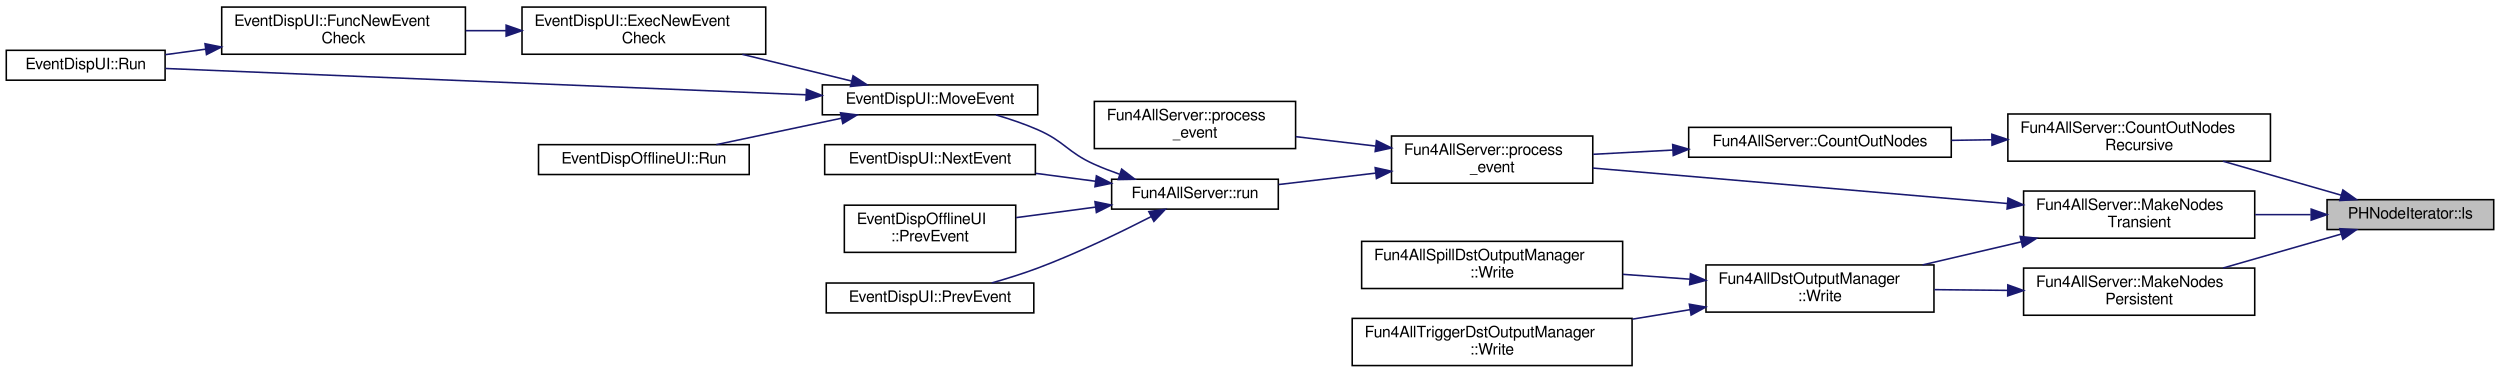
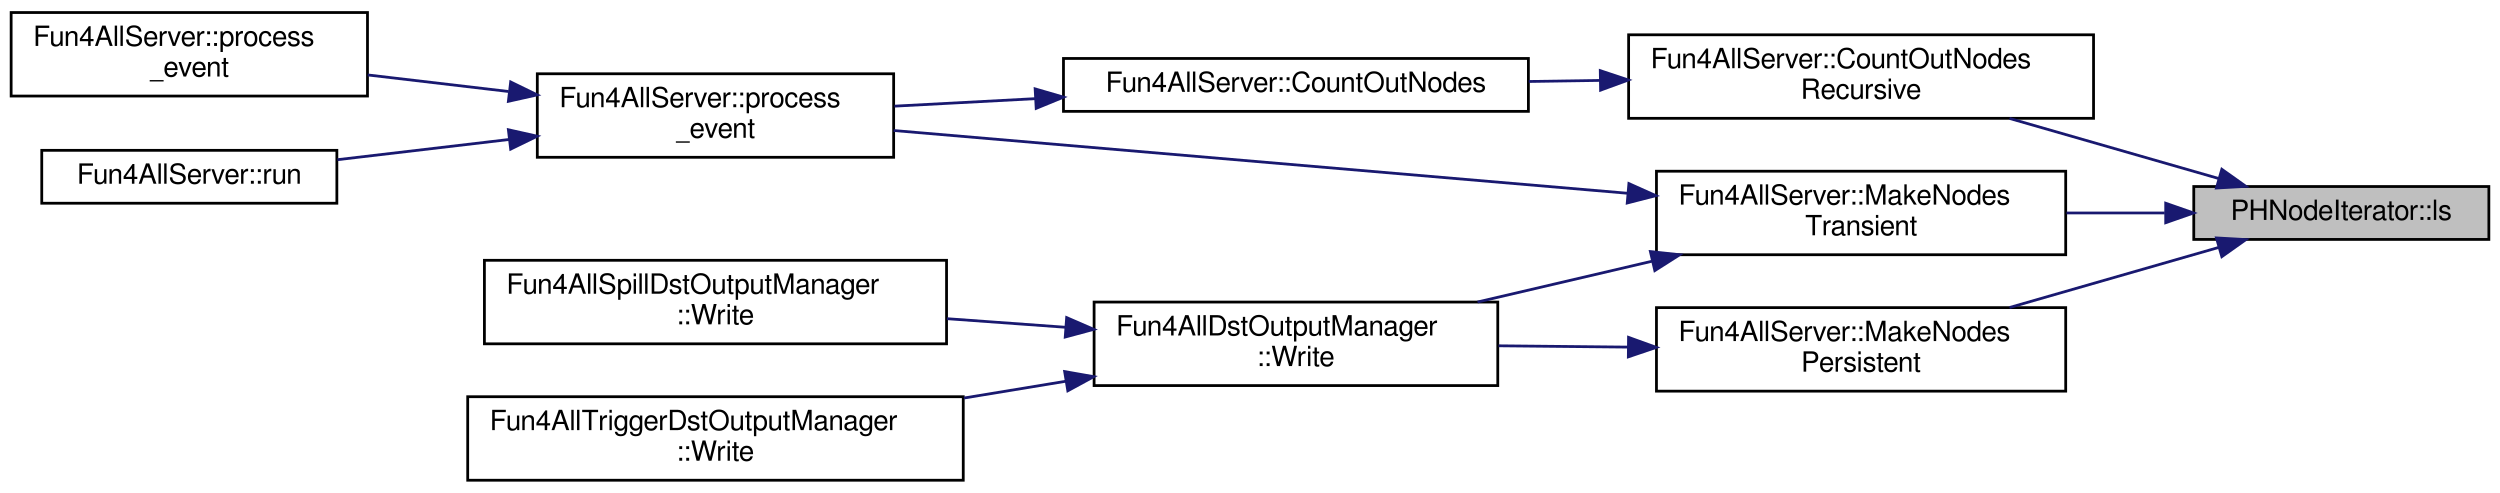
- <svg xmlns="http://www.w3.org/2000/svg" xmlns:xlink="http://www.w3.org/1999/xlink" width="1590pt" height="237pt" viewBox="0.00 0.00 1590.00 237.00">
-   <g id="graph0" class="graph" transform="scale(1 1) rotate(0) translate(4 233)">
+ <svg xmlns="http://www.w3.org/2000/svg" xmlns:xlink="http://www.w3.org/1999/xlink" width="898pt" height="177pt" viewBox="0.00 0.00 898.00 177.00">
+   <g id="graph0" class="graph" transform="scale(1 1) rotate(0) translate(4 173)">
    <g id="node1" class="node">
      <g id="a_node1">
        <a xlink:title=" ">
-           <polygon fill="#bfbfbf" stroke="black" points="1476,-87 1476,-106 1582,-106 1582,-87 1476,-87" />
-           <text text-anchor="middle" x="1529" y="-94" font-family="FreeSans" font-size="10.00">PHNodeIterator::ls</text>
+           <polygon fill="#bfbfbf" stroke="black" points="784,-87 784,-106 890,-106 890,-87 784,-87" />
+           <text text-anchor="middle" x="837" y="-94" font-family="FreeSans" font-size="10.00">PHNodeIterator::ls</text>
        </a>
      </g>
    </g>
    <g id="node2" class="node">
      <g id="a_node2">
        <a xlink:href="../../da/d29/classFun4AllServer.html#a3654ebdcb099bcc5c820df6d4952663c" target="_top" xlink:title=" ">
-           <polygon fill="none" stroke="black" points="1273,-130.5 1273,-160.5 1440,-160.5 1440,-130.5 1273,-130.5" />
-           <text text-anchor="start" x="1281" y="-148.5" font-family="FreeSans" font-size="10.00">Fun4AllServer::CountOutNodes</text>
-           <text text-anchor="middle" x="1356.5" y="-137.5" font-family="FreeSans" font-size="10.00">Recursive</text>
+           <polygon fill="none" stroke="black" points="581,-130.5 581,-160.5 748,-160.5 748,-130.5 581,-130.5" />
+           <text text-anchor="start" x="589" y="-148.5" font-family="FreeSans" font-size="10.00">Fun4AllServer::CountOutNodes</text>
+           <text text-anchor="middle" x="664.5" y="-137.5" font-family="FreeSans" font-size="10.00">Recursive</text>
        </a>
      </g>
    </g>
    <g id="edge1" class="edge">
-       <path fill="none" stroke="midnightblue" d="M1484.97,-108.87C1462.14,-115.43 1433.91,-123.54 1409.82,-130.46" />
-       <polygon fill="midnightblue" stroke="midnightblue" points="1486.08,-112.19 1494.72,-106.06 1484.14,-105.46 1486.08,-112.19" />
+       <path fill="none" stroke="midnightblue" d="M792.97,-108.87C770.14,-115.43 741.91,-123.54 717.82,-130.46" />
+       <polygon fill="midnightblue" stroke="midnightblue" points="794.08,-112.19 802.72,-106.06 792.14,-105.46 794.08,-112.19" />
    </g>
-     <g id="node15" class="node">
-       <g id="a_node15">
+     <g id="node7" class="node">
+       <g id="a_node7">
        <a xlink:href="../../da/d29/classFun4AllServer.html#ac9e5b55796d46d41f6f0ec9e3422959a" target="_top" xlink:title=" ">
-           <polygon fill="none" stroke="black" points="1283,-32.5 1283,-62.5 1430,-62.5 1430,-32.5 1283,-32.5" />
-           <text text-anchor="start" x="1291" y="-50.5" font-family="FreeSans" font-size="10.00">Fun4AllServer::MakeNodes</text>
-           <text text-anchor="middle" x="1356.5" y="-39.5" font-family="FreeSans" font-size="10.00">Persistent</text>
+           <polygon fill="none" stroke="black" points="591,-32.5 591,-62.5 738,-62.5 738,-32.5 591,-32.5" />
+           <text text-anchor="start" x="599" y="-50.5" font-family="FreeSans" font-size="10.00">Fun4AllServer::MakeNodes</text>
+           <text text-anchor="middle" x="664.5" y="-39.5" font-family="FreeSans" font-size="10.00">Persistent</text>
        </a>
      </g>
    </g>
-     <g id="edge15" class="edge">
-       <path fill="none" stroke="midnightblue" d="M1484.97,-84.13C1462.14,-77.57 1433.91,-69.46 1409.82,-62.54" />
-       <polygon fill="midnightblue" stroke="midnightblue" points="1484.14,-87.54 1494.72,-86.94 1486.08,-80.81 1484.14,-87.54" />
+     <g id="edge6" class="edge">
+       <path fill="none" stroke="midnightblue" d="M792.97,-84.13C770.14,-77.57 741.91,-69.46 717.82,-62.54" />
+       <polygon fill="midnightblue" stroke="midnightblue" points="792.14,-87.54 802.72,-86.94 794.08,-80.81 792.14,-87.54" />
    </g>
-     <g id="node19" class="node">
-       <g id="a_node19">
+     <g id="node11" class="node">
+       <g id="a_node11">
        <a xlink:href="../../da/d29/classFun4AllServer.html#a92c6fe0e0c19c48d2b1f9d0f63c12bbe" target="_top" xlink:title=" ">
-           <polygon fill="none" stroke="black" points="1283,-81.5 1283,-111.5 1430,-111.5 1430,-81.5 1283,-81.5" />
-           <text text-anchor="start" x="1291" y="-99.5" font-family="FreeSans" font-size="10.00">Fun4AllServer::MakeNodes</text>
-           <text text-anchor="middle" x="1356.5" y="-88.5" font-family="FreeSans" font-size="10.00">Transient</text>
+           <polygon fill="none" stroke="black" points="591,-81.5 591,-111.5 738,-111.5 738,-81.5 591,-81.5" />
+           <text text-anchor="start" x="599" y="-99.5" font-family="FreeSans" font-size="10.00">Fun4AllServer::MakeNodes</text>
+           <text text-anchor="middle" x="664.5" y="-88.5" font-family="FreeSans" font-size="10.00">Transient</text>
        </a>
      </g>
    </g>
-     <g id="edge19" class="edge">
-       <path fill="none" stroke="midnightblue" d="M1465.58,-96.5C1454.1,-96.5 1442.04,-96.5 1430.29,-96.5" />
-       <polygon fill="midnightblue" stroke="midnightblue" points="1465.92,-100 1475.92,-96.5 1465.92,-93 1465.92,-100" />
+     <g id="edge10" class="edge">
+       <path fill="none" stroke="midnightblue" d="M773.58,-96.5C762.1,-96.5 750.04,-96.5 738.29,-96.5" />
+       <polygon fill="midnightblue" stroke="midnightblue" points="773.92,-100 783.92,-96.5 773.92,-93 773.92,-100" />
    </g>
    <g id="node3" class="node">
      <g id="a_node3">
        <a xlink:href="../../da/d29/classFun4AllServer.html#a6f3f13c3a8b5c29457e694ba910296aa" target="_top" xlink:title=" ">
-           <polygon fill="none" stroke="black" points="1070,-133 1070,-152 1237,-152 1237,-133 1070,-133" />
-           <text text-anchor="middle" x="1153.5" y="-140" font-family="FreeSans" font-size="10.00">Fun4AllServer::CountOutNodes</text>
+           <polygon fill="none" stroke="black" points="378,-133 378,-152 545,-152 545,-133 378,-133" />
+           <text text-anchor="middle" x="461.5" y="-140" font-family="FreeSans" font-size="10.00">Fun4AllServer::CountOutNodes</text>
        </a>
      </g>
    </g>
    <g id="edge2" class="edge">
-       <path fill="none" stroke="midnightblue" d="M1262.85,-144.12C1254.27,-143.99 1245.61,-143.86 1237.13,-143.73" />
-       <polygon fill="midnightblue" stroke="midnightblue" points="1262.82,-147.62 1272.88,-144.27 1262.93,-140.62 1262.82,-147.62" />
+       <path fill="none" stroke="midnightblue" d="M570.85,-144.12C562.27,-143.99 553.61,-143.86 545.13,-143.73" />
+       <polygon fill="midnightblue" stroke="midnightblue" points="570.82,-147.62 580.88,-144.27 570.93,-140.62 570.82,-147.62" />
    </g>
    <g id="node4" class="node">
      <g id="a_node4">
        <a xlink:href="../../da/d29/classFun4AllServer.html#a6a65a944dfb40966ace97d35ab1f7942" target="_top" xlink:title=" ">
-           <polygon fill="none" stroke="black" points="881,-116.5 881,-146.5 1009,-146.5 1009,-116.5 881,-116.5" />
-           <text text-anchor="start" x="889" y="-134.5" font-family="FreeSans" font-size="10.00">Fun4AllServer::process</text>
-           <text text-anchor="middle" x="945" y="-123.5" font-family="FreeSans" font-size="10.00">_event</text>
+           <polygon fill="none" stroke="black" points="189,-116.5 189,-146.5 317,-146.5 317,-116.5 189,-116.5" />
+           <text text-anchor="start" x="197" y="-134.5" font-family="FreeSans" font-size="10.00">Fun4AllServer::process</text>
+           <text text-anchor="middle" x="253" y="-123.5" font-family="FreeSans" font-size="10.00">_event</text>
        </a>
      </g>
    </g>
    <g id="edge3" class="edge">
-       <path fill="none" stroke="midnightblue" d="M1059.97,-137.57C1042.83,-136.66 1025.3,-135.72 1009.29,-134.87" />
-       <polygon fill="midnightblue" stroke="midnightblue" points="1059.82,-141.07 1070,-138.11 1060.2,-134.08 1059.82,-141.07" />
+       <path fill="none" stroke="midnightblue" d="M367.97,-137.57C350.83,-136.66 333.3,-135.72 317.29,-134.87" />
+       <polygon fill="midnightblue" stroke="midnightblue" points="367.82,-141.07 378,-138.11 368.2,-134.08 367.82,-141.07" />
    </g>
    <g id="node5" class="node">
      <g id="a_node5">
        <a xlink:href="../../da/d29/classFun4AllServer.html#a94738b092fa009fcea45737d8ea41224" target="_top" xlink:title=" ">
-           <polygon fill="none" stroke="black" points="692,-138.5 692,-168.5 820,-168.5 820,-138.5 692,-138.5" />
-           <text text-anchor="start" x="700" y="-156.5" font-family="FreeSans" font-size="10.00">Fun4AllServer::process</text>
-           <text text-anchor="middle" x="756" y="-145.5" font-family="FreeSans" font-size="10.00">_event</text>
+           <polygon fill="none" stroke="black" points="0,-138.5 0,-168.5 128,-168.5 128,-138.5 0,-138.5" />
+           <text text-anchor="start" x="8" y="-156.5" font-family="FreeSans" font-size="10.00">Fun4AllServer::process</text>
+           <text text-anchor="middle" x="64" y="-145.5" font-family="FreeSans" font-size="10.00">_event</text>
        </a>
      </g>
    </g>
    <g id="edge4" class="edge">
-       <path fill="none" stroke="midnightblue" d="M870.68,-140.13C853.96,-142.09 836.34,-144.17 820.09,-146.08" />
-       <polygon fill="midnightblue" stroke="midnightblue" points="871.43,-143.56 880.95,-138.92 870.61,-136.61 871.43,-143.56" />
+       <path fill="none" stroke="midnightblue" d="M178.68,-140.13C161.96,-142.09 144.34,-144.17 128.09,-146.08" />
+       <polygon fill="midnightblue" stroke="midnightblue" points="179.43,-143.56 188.95,-138.92 178.61,-136.61 179.43,-143.56" />
    </g>
    <g id="node6" class="node">
      <g id="a_node6">
        <a xlink:href="../../da/d29/classFun4AllServer.html#a11bbc8b2f53bc06e0b05ee202dd6372a" target="_top" xlink:title="run n events (0 means up to end of file)">
-           <polygon fill="none" stroke="black" points="703,-100 703,-119 809,-119 809,-100 703,-100" />
-           <text text-anchor="middle" x="756" y="-107" font-family="FreeSans" font-size="10.00">Fun4AllServer::run</text>
+           <polygon fill="none" stroke="black" points="11,-100 11,-119 117,-119 117,-100 11,-100" />
+           <text text-anchor="middle" x="64" y="-107" font-family="FreeSans" font-size="10.00">Fun4AllServer::run</text>
        </a>
      </g>
    </g>
    <g id="edge5" class="edge">
-       <path fill="none" stroke="midnightblue" d="M870.96,-122.91C850.34,-120.48 828.33,-117.89 809.2,-115.64" />
-       <polygon fill="midnightblue" stroke="midnightblue" points="870.61,-126.39 880.95,-124.08 871.43,-119.44 870.61,-126.39" />
-     </g>
-     <g id="node7" class="node">
-       <g id="a_node7">
-         <a xlink:href="../../d8/d6d/classEventDispUI.html#a56a1055e13ce1e361c85c1820e44a9b3" target="_top" xlink:title=" ">
-           <polygon fill="none" stroke="black" points="519,-160 519,-179 656,-179 656,-160 519,-160" />
-           <text text-anchor="middle" x="587.5" y="-167" font-family="FreeSans" font-size="10.00">EventDispUI::MoveEvent</text>
-         </a>
-       </g>
-     </g>
-     <g id="edge6" class="edge">
-       <path fill="none" stroke="midnightblue" d="M707.98,-122.22C702.52,-124.13 697.08,-126.23 692,-128.5 674.88,-136.16 673.19,-143 656,-150.5 647.63,-154.15 638.37,-157.29 629.46,-159.91" />
-       <polygon fill="midnightblue" stroke="midnightblue" points="709.37,-125.45 717.78,-119 707.19,-118.8 709.37,-125.45" />
-     </g>
-     <g id="node12" class="node">
-       <g id="a_node12">
-         <a xlink:href="../../d8/d6d/classEventDispUI.html#a93421e77c003c06c1aff15cd2adb1c9a" target="_top" xlink:title=" ">
-           <polygon fill="none" stroke="black" points="520.5,-122 520.5,-141 654.5,-141 654.5,-122 520.5,-122" />
-           <text text-anchor="middle" x="587.5" y="-129" font-family="FreeSans" font-size="10.00">EventDispUI::NextEvent</text>
-         </a>
-       </g>
-     </g>
-     <g id="edge12" class="edge">
-       <path fill="none" stroke="midnightblue" d="M692.55,-117.75C680.17,-119.39 667.13,-121.11 654.63,-122.76" />
-       <polygon fill="midnightblue" stroke="midnightblue" points="693.32,-121.18 702.78,-116.4 692.4,-114.24 693.32,-121.18" />
-     </g>
-     <g id="node13" class="node">
-       <g id="a_node13">
-         <a xlink:href="../../dc/d36/classEventDispOfflineUI.html#a2184cae84352d3a12f8c67a465ca23f0" target="_top" xlink:title=" ">
-           <polygon fill="none" stroke="black" points="533,-72.5 533,-102.5 642,-102.5 642,-72.5 533,-72.5" />
-           <text text-anchor="start" x="541" y="-90.5" font-family="FreeSans" font-size="10.00">EventDispOfflineUI</text>
-           <text text-anchor="middle" x="587.5" y="-79.5" font-family="FreeSans" font-size="10.00">::PrevEvent</text>
-         </a>
-       </g>
-     </g>
-     <g id="edge13" class="edge">
-       <path fill="none" stroke="midnightblue" d="M692.64,-101.26C676.07,-99.07 658.33,-96.73 642.26,-94.6" />
-       <polygon fill="midnightblue" stroke="midnightblue" points="692.4,-104.76 702.78,-102.6 693.32,-97.82 692.4,-104.76" />
-     </g>
-     <g id="node14" class="node">
-       <g id="a_node14">
-         <a xlink:href="../../d8/d6d/classEventDispUI.html#ae9dafaeb3aef27cf0a38037faf17562d" target="_top" xlink:title=" ">
-           <polygon fill="none" stroke="black" points="521.5,-34 521.5,-53 653.5,-53 653.5,-34 521.5,-34" />
-           <text text-anchor="middle" x="587.5" y="-41" font-family="FreeSans" font-size="10.00">EventDispUI::PrevEvent</text>
-         </a>
-       </g>
-     </g>
-     <g id="edge14" class="edge">
-       <path fill="none" stroke="midnightblue" d="M728.2,-95.26C708.58,-85.21 681.11,-71.92 656,-62.5 646.65,-58.99 636.37,-55.79 626.71,-53.04" />
-       <polygon fill="midnightblue" stroke="midnightblue" points="726.66,-98.41 737.15,-99.9 729.88,-92.19 726.66,-98.41" />
+       <path fill="none" stroke="midnightblue" d="M178.96,-122.91C158.34,-120.48 136.33,-117.89 117.2,-115.64" />
+       <polygon fill="midnightblue" stroke="midnightblue" points="178.61,-126.39 188.95,-124.08 179.43,-119.44 178.61,-126.39" />
    </g>
    <g id="node8" class="node">
      <g id="a_node8">
-         <a xlink:href="../../d8/d6d/classEventDispUI.html#a981ae05d65de438d952e0de96e5c5668" target="_top" xlink:title=" ">
-           <polygon fill="none" stroke="black" points="328,-198.5 328,-228.5 483,-228.5 483,-198.5 328,-198.5" />
-           <text text-anchor="start" x="336" y="-216.5" font-family="FreeSans" font-size="10.00">EventDispUI::ExecNewEvent</text>
-           <text text-anchor="middle" x="405.5" y="-205.5" font-family="FreeSans" font-size="10.00">Check</text>
+         <a xlink:href="../../da/daa/classFun4AllDstOutputManager.html#aa4b5b519c6db1540d03007c8c21436fc" target="_top" xlink:title="write starting from given node">
+           <polygon fill="none" stroke="black" points="389,-34.5 389,-64.5 534,-64.5 534,-34.5 389,-34.5" />
+           <text text-anchor="start" x="397" y="-52.5" font-family="FreeSans" font-size="10.00">Fun4AllDstOutputManager</text>
+           <text text-anchor="middle" x="461.5" y="-41.5" font-family="FreeSans" font-size="10.00">::Write</text>
        </a>
      </g>
    </g>
    <g id="edge7" class="edge">
-       <path fill="none" stroke="midnightblue" d="M537.59,-181.46C516.18,-186.69 490.82,-192.89 468.13,-198.43" />
-       <polygon fill="midnightblue" stroke="midnightblue" points="538.56,-184.82 547.44,-179.05 536.9,-178.02 538.56,-184.82" />
-     </g>
-     <g id="node10" class="node">
-       <g id="a_node10">
-         <a xlink:href="../../d8/d6d/classEventDispUI.html#a7f8c09eb13c68412e90040c07ce9ee84" target="_top" xlink:title=" ">
-           <polygon fill="none" stroke="black" points="0,-182 0,-201 101,-201 101,-182 0,-182" />
-           <text text-anchor="middle" x="50.5" y="-189" font-family="FreeSans" font-size="10.00">EventDispUI::Run</text>
-         </a>
-       </g>
-     </g>
-     <g id="edge10" class="edge">
-       <path fill="none" stroke="midnightblue" d="M508.56,-172.71C396.91,-177.3 194.66,-185.61 101.25,-189.45" />
-       <polygon fill="midnightblue" stroke="midnightblue" points="508.89,-176.19 518.74,-172.29 508.61,-169.2 508.89,-176.19" />
-     </g>
-     <g id="node11" class="node">
-       <g id="a_node11">
-         <a xlink:href="../../dc/d36/classEventDispOfflineUI.html#af163f3007010d36bdf79c3456d8b8944" target="_top" xlink:title=" ">
-           <polygon fill="none" stroke="black" points="338.5,-122 338.5,-141 472.5,-141 472.5,-122 338.5,-122" />
-           <text text-anchor="middle" x="405.5" y="-129" font-family="FreeSans" font-size="10.00">EventDispOfflineUI::Run</text>
-         </a>
-       </g>
-     </g>
-     <g id="edge11" class="edge">
-       <path fill="none" stroke="midnightblue" d="M531.17,-157.82C505.64,-152.43 475.72,-146.11 451.59,-141.02" />
-       <polygon fill="midnightblue" stroke="midnightblue" points="530.57,-161.27 541.08,-159.91 532.02,-154.42 530.57,-161.27" />
+       <path fill="none" stroke="midnightblue" d="M580.88,-48.32C565.42,-48.48 549.38,-48.64 534.29,-48.79" />
+       <polygon fill="midnightblue" stroke="midnightblue" points="580.97,-51.82 590.93,-48.22 580.9,-44.82 580.97,-51.82" />
    </g>
    <g id="node9" class="node">
      <g id="a_node9">
-         <a xlink:href="../../d8/d6d/classEventDispUI.html#a134e46147eb8dd92bf6557a609984a00" target="_top" xlink:title=" ">
-           <polygon fill="none" stroke="black" points="137,-198.5 137,-228.5 292,-228.5 292,-198.5 137,-198.5" />
-           <text text-anchor="start" x="145" y="-216.5" font-family="FreeSans" font-size="10.00">EventDispUI::FuncNewEvent</text>
-           <text text-anchor="middle" x="214.5" y="-205.5" font-family="FreeSans" font-size="10.00">Check</text>
+         <a xlink:href="../../df/d00/classFun4AllSpillDstOutputManager.html#afc78ee607603c2c42abdecc2b2000001" target="_top" xlink:title="write starting from given node">
+           <polygon fill="none" stroke="black" points="170,-49.5 170,-79.5 336,-79.5 336,-49.5 170,-49.5" />
+           <text text-anchor="start" x="178" y="-67.5" font-family="FreeSans" font-size="10.00">Fun4AllSpillDstOutputManager</text>
+           <text text-anchor="middle" x="253" y="-56.5" font-family="FreeSans" font-size="10.00">::Write</text>
        </a>
      </g>
    </g>
    <g id="edge8" class="edge">
-       <path fill="none" stroke="midnightblue" d="M317.9,-213.5C309.33,-213.5 300.67,-213.5 292.21,-213.5" />
-       <polygon fill="midnightblue" stroke="midnightblue" points="317.9,-217 327.9,-213.5 317.9,-210 317.9,-217" />
+       <path fill="none" stroke="midnightblue" d="M378.76,-55.44C364.74,-56.46 350.17,-57.51 336.14,-58.53" />
+       <polygon fill="midnightblue" stroke="midnightblue" points="379.14,-58.92 388.86,-54.7 378.63,-51.94 379.14,-58.92" />
    </g>
-     <g id="edge9" class="edge">
-       <path fill="none" stroke="midnightblue" d="M126.83,-201.73C118.05,-200.54 109.35,-199.36 101.16,-198.24" />
-       <polygon fill="midnightblue" stroke="midnightblue" points="126.39,-205.2 136.77,-203.08 127.33,-198.27 126.39,-205.2" />
-     </g>
-     <g id="node16" class="node">
-       <g id="a_node16">
-         <a xlink:href="../../da/daa/classFun4AllDstOutputManager.html#aa4b5b519c6db1540d03007c8c21436fc" target="_top" xlink:title="write starting from given node">
-           <polygon fill="none" stroke="black" points="1081,-34.5 1081,-64.5 1226,-64.5 1226,-34.5 1081,-34.5" />
-           <text text-anchor="start" x="1089" y="-52.5" font-family="FreeSans" font-size="10.00">Fun4AllDstOutputManager</text>
-           <text text-anchor="middle" x="1153.5" y="-41.5" font-family="FreeSans" font-size="10.00">::Write</text>
+     <g id="node10" class="node">
+       <g id="a_node10">
+         <a xlink:href="../../d8/d44/classFun4AllTriggerDstOutputManager.html#ab8ad8fb3f05a0771076f1f86e22f4f26" target="_top" xlink:title="write starting from given node">
+           <polygon fill="none" stroke="black" points="164,-0.5 164,-30.5 342,-30.5 342,-0.5 164,-0.5" />
+           <text text-anchor="start" x="172" y="-18.5" font-family="FreeSans" font-size="10.00">Fun4AllTriggerDstOutputManager</text>
+           <text text-anchor="middle" x="253" y="-7.5" font-family="FreeSans" font-size="10.00">::Write</text>
        </a>
      </g>
    </g>
-     <g id="edge16" class="edge">
-       <path fill="none" stroke="midnightblue" d="M1272.88,-48.32C1257.42,-48.48 1241.38,-48.64 1226.29,-48.79" />
-       <polygon fill="midnightblue" stroke="midnightblue" points="1272.97,-51.82 1282.93,-48.22 1272.9,-44.82 1272.97,-51.82" />
+     <g id="edge9" class="edge">
+       <path fill="none" stroke="midnightblue" d="M378.87,-36.06C366.84,-34.08 354.41,-32.03 342.26,-30.03" />
+       <polygon fill="midnightblue" stroke="midnightblue" points="378.42,-39.53 388.86,-37.7 379.56,-32.63 378.42,-39.53" />
    </g>
-     <g id="node17" class="node">
-       <g id="a_node17">
-         <a xlink:href="../../df/d00/classFun4AllSpillDstOutputManager.html#afc78ee607603c2c42abdecc2b2000001" target="_top" xlink:title="write starting from given node">
-           <polygon fill="none" stroke="black" points="862,-49.5 862,-79.5 1028,-79.5 1028,-49.5 862,-49.5" />
-           <text text-anchor="start" x="870" y="-67.5" font-family="FreeSans" font-size="10.00">Fun4AllSpillDstOutputManager</text>
-           <text text-anchor="middle" x="945" y="-56.5" font-family="FreeSans" font-size="10.00">::Write</text>
-         </a>
-       </g>
+     <g id="edge11" class="edge">
+       <path fill="none" stroke="midnightblue" d="M580.49,-103.59C502.56,-110.26 387.67,-120.08 317,-126.12" />
+       <polygon fill="midnightblue" stroke="midnightblue" points="581.1,-107.06 590.76,-102.72 580.5,-100.08 581.1,-107.06" />
    </g>
-     <g id="edge17" class="edge">
-       <path fill="none" stroke="midnightblue" d="M1070.76,-55.44C1056.74,-56.46 1042.17,-57.51 1028.14,-58.53" />
-       <polygon fill="midnightblue" stroke="midnightblue" points="1071.14,-58.92 1080.86,-54.7 1070.63,-51.94 1071.14,-58.92" />
-     </g>
-     <g id="node18" class="node">
-       <g id="a_node18">
-         <a xlink:href="../../d8/d44/classFun4AllTriggerDstOutputManager.html#ab8ad8fb3f05a0771076f1f86e22f4f26" target="_top" xlink:title="write starting from given node">
-           <polygon fill="none" stroke="black" points="856,-0.5 856,-30.5 1034,-30.5 1034,-0.5 856,-0.5" />
-           <text text-anchor="start" x="864" y="-18.5" font-family="FreeSans" font-size="10.00">Fun4AllTriggerDstOutputManager</text>
-           <text text-anchor="middle" x="945" y="-7.5" font-family="FreeSans" font-size="10.00">::Write</text>
-         </a>
-       </g>
-     </g>
-     <g id="edge18" class="edge">
-       <path fill="none" stroke="midnightblue" d="M1070.87,-36.06C1058.84,-34.08 1046.41,-32.03 1034.26,-30.03" />
-       <polygon fill="midnightblue" stroke="midnightblue" points="1070.42,-39.53 1080.86,-37.7 1071.56,-32.63 1070.42,-39.53" />
-     </g>
-     <g id="edge20" class="edge">
-       <path fill="none" stroke="midnightblue" d="M1272.49,-103.59C1194.56,-110.26 1079.67,-120.08 1009,-126.12" />
-       <polygon fill="midnightblue" stroke="midnightblue" points="1273.1,-107.06 1282.76,-102.72 1272.5,-100.08 1273.1,-107.06" />
-     </g>
-     <g id="edge21" class="edge">
-       <path fill="none" stroke="midnightblue" d="M1281.4,-79.17C1260.83,-74.36 1238.68,-69.18 1218.73,-64.52" />
-       <polygon fill="midnightblue" stroke="midnightblue" points="1280.82,-82.63 1291.35,-81.5 1282.41,-75.81 1280.82,-82.63" />
+     <g id="edge12" class="edge">
+       <path fill="none" stroke="midnightblue" d="M589.4,-79.17C568.83,-74.36 546.68,-69.18 526.73,-64.52" />
+       <polygon fill="midnightblue" stroke="midnightblue" points="588.82,-82.63 599.35,-81.5 590.41,-75.81 588.82,-82.63" />
    </g>
  </g>
</svg>
